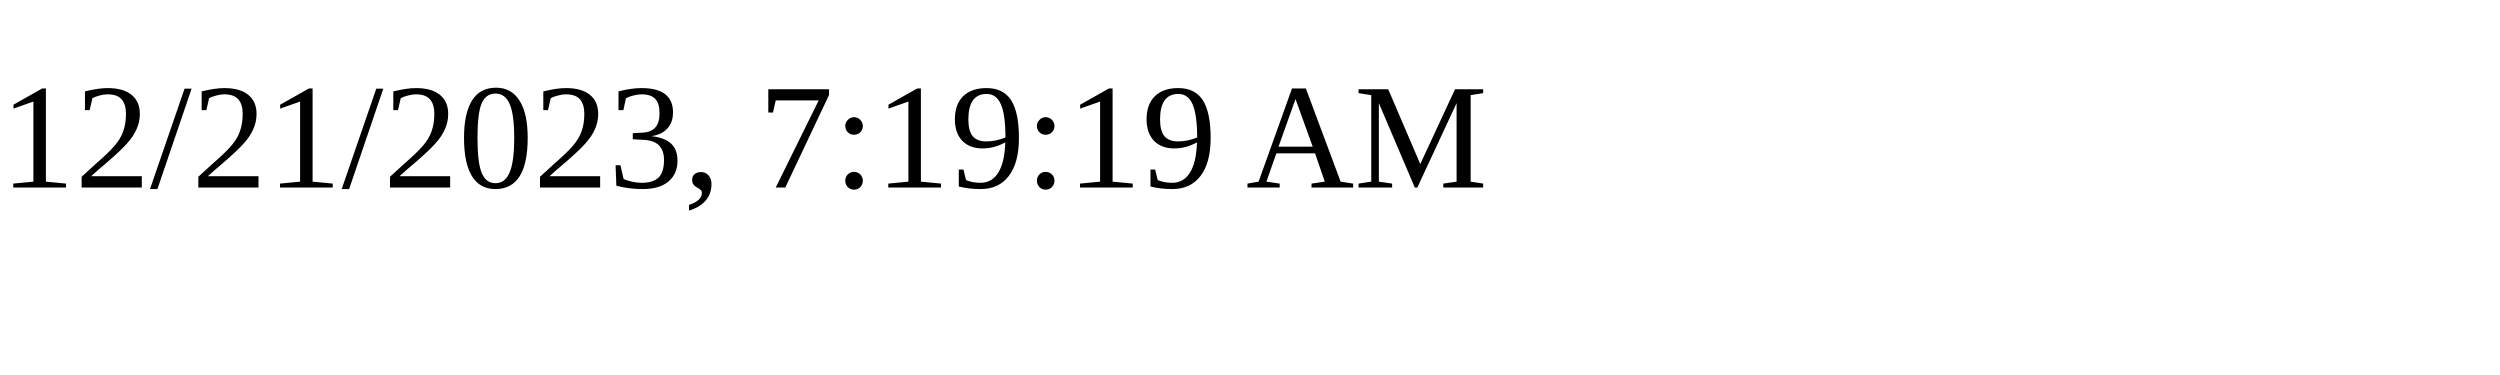
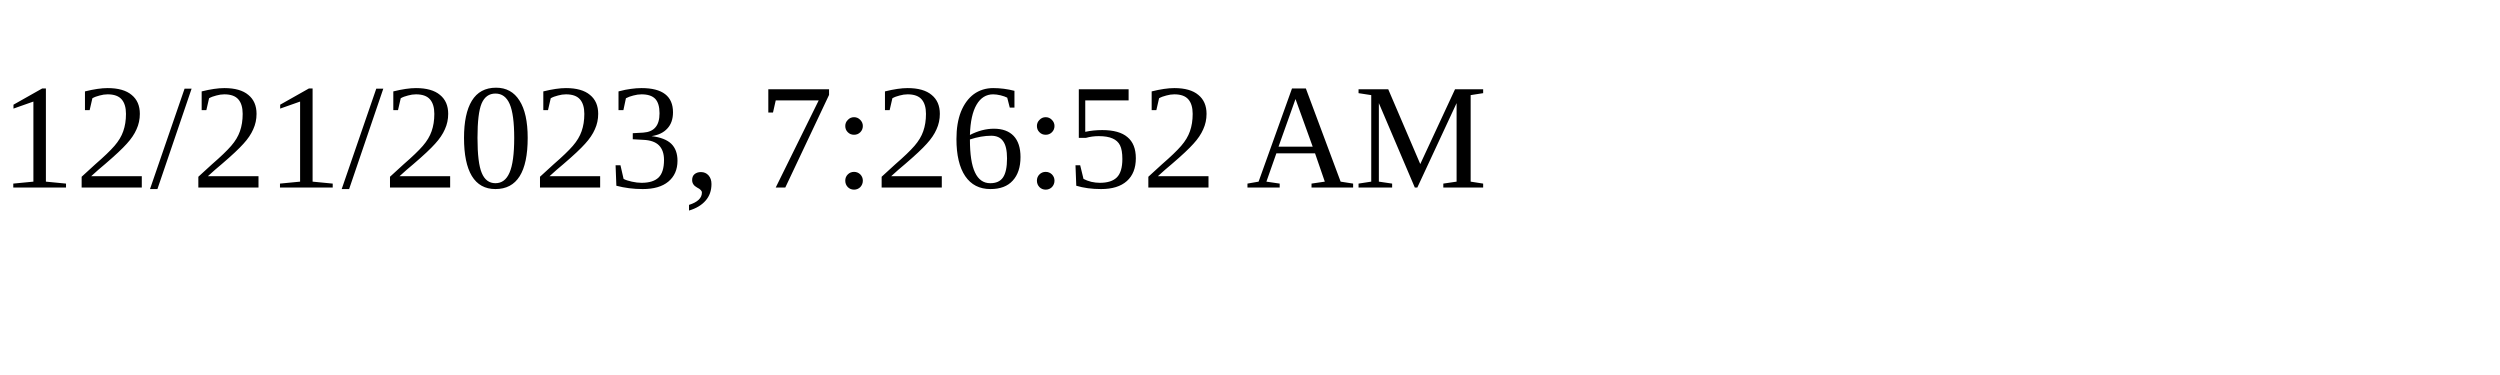
<svg xmlns="http://www.w3.org/2000/svg" height="30" width="200">
-   <text x="0" y="15">12/21/2023, 7:19:19 AM</text>
+   <text x="0" y="15">12/21/2023, 7:26:52 AM</text>
</svg>
